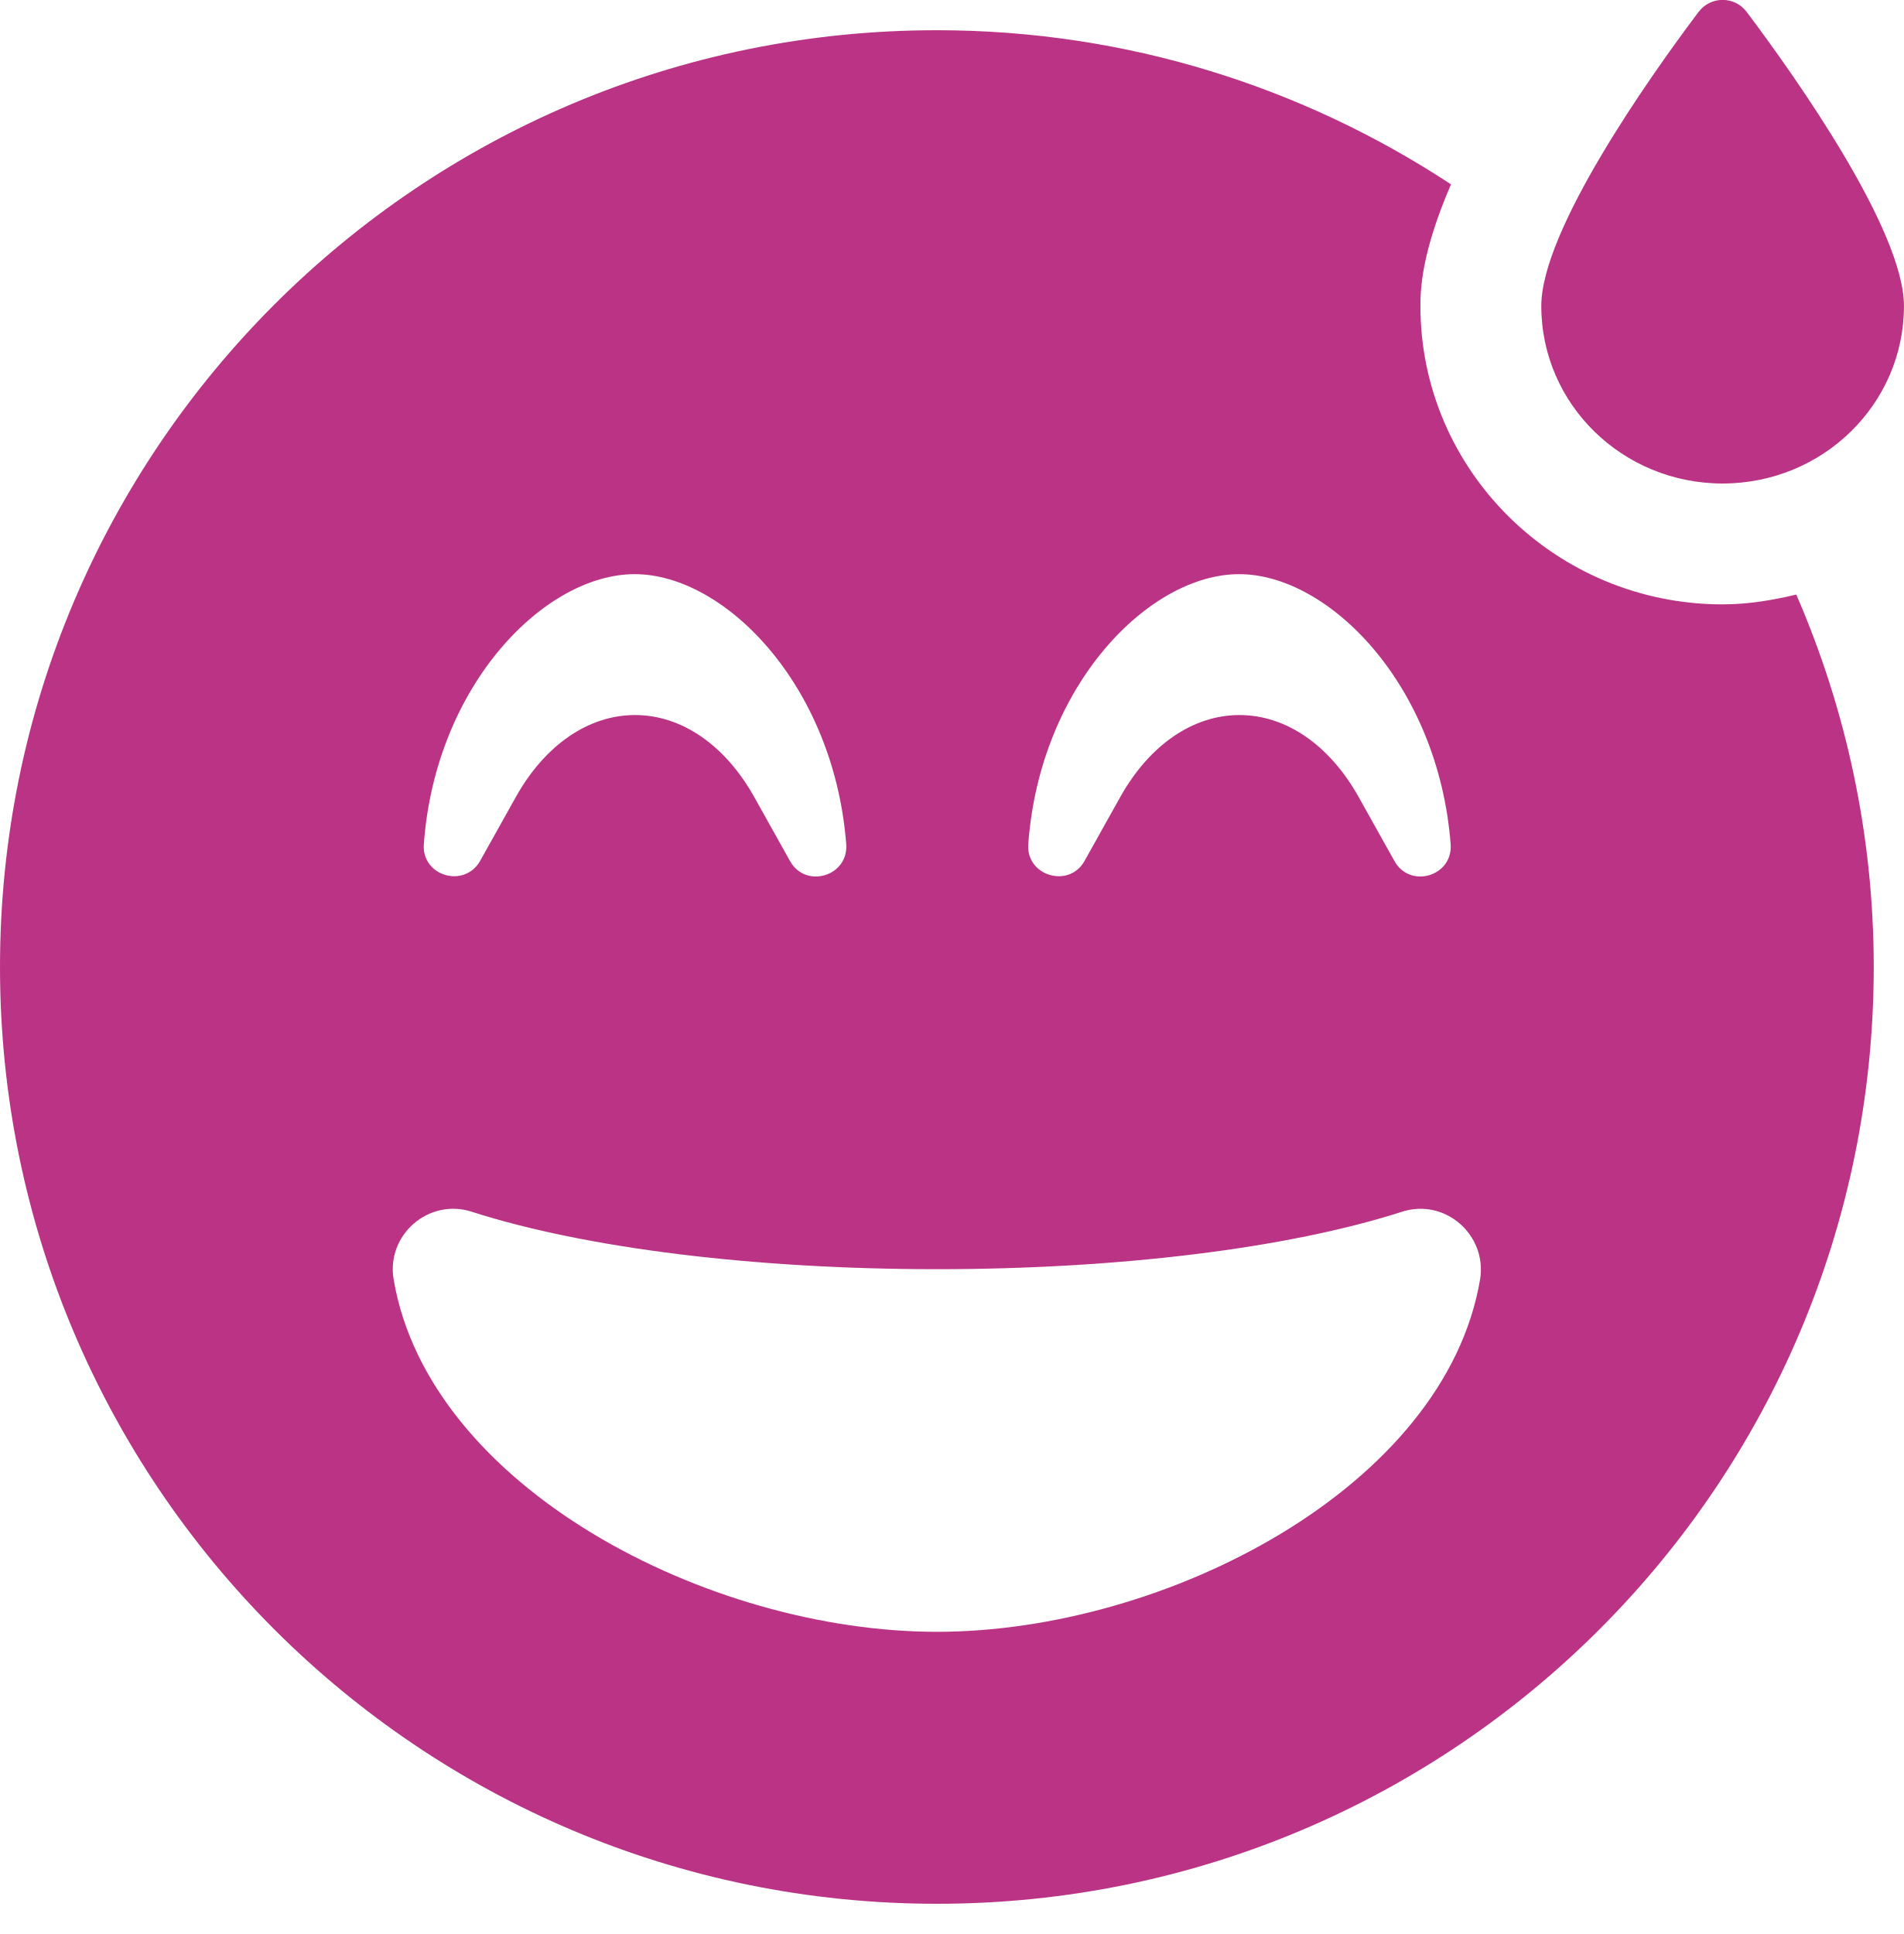
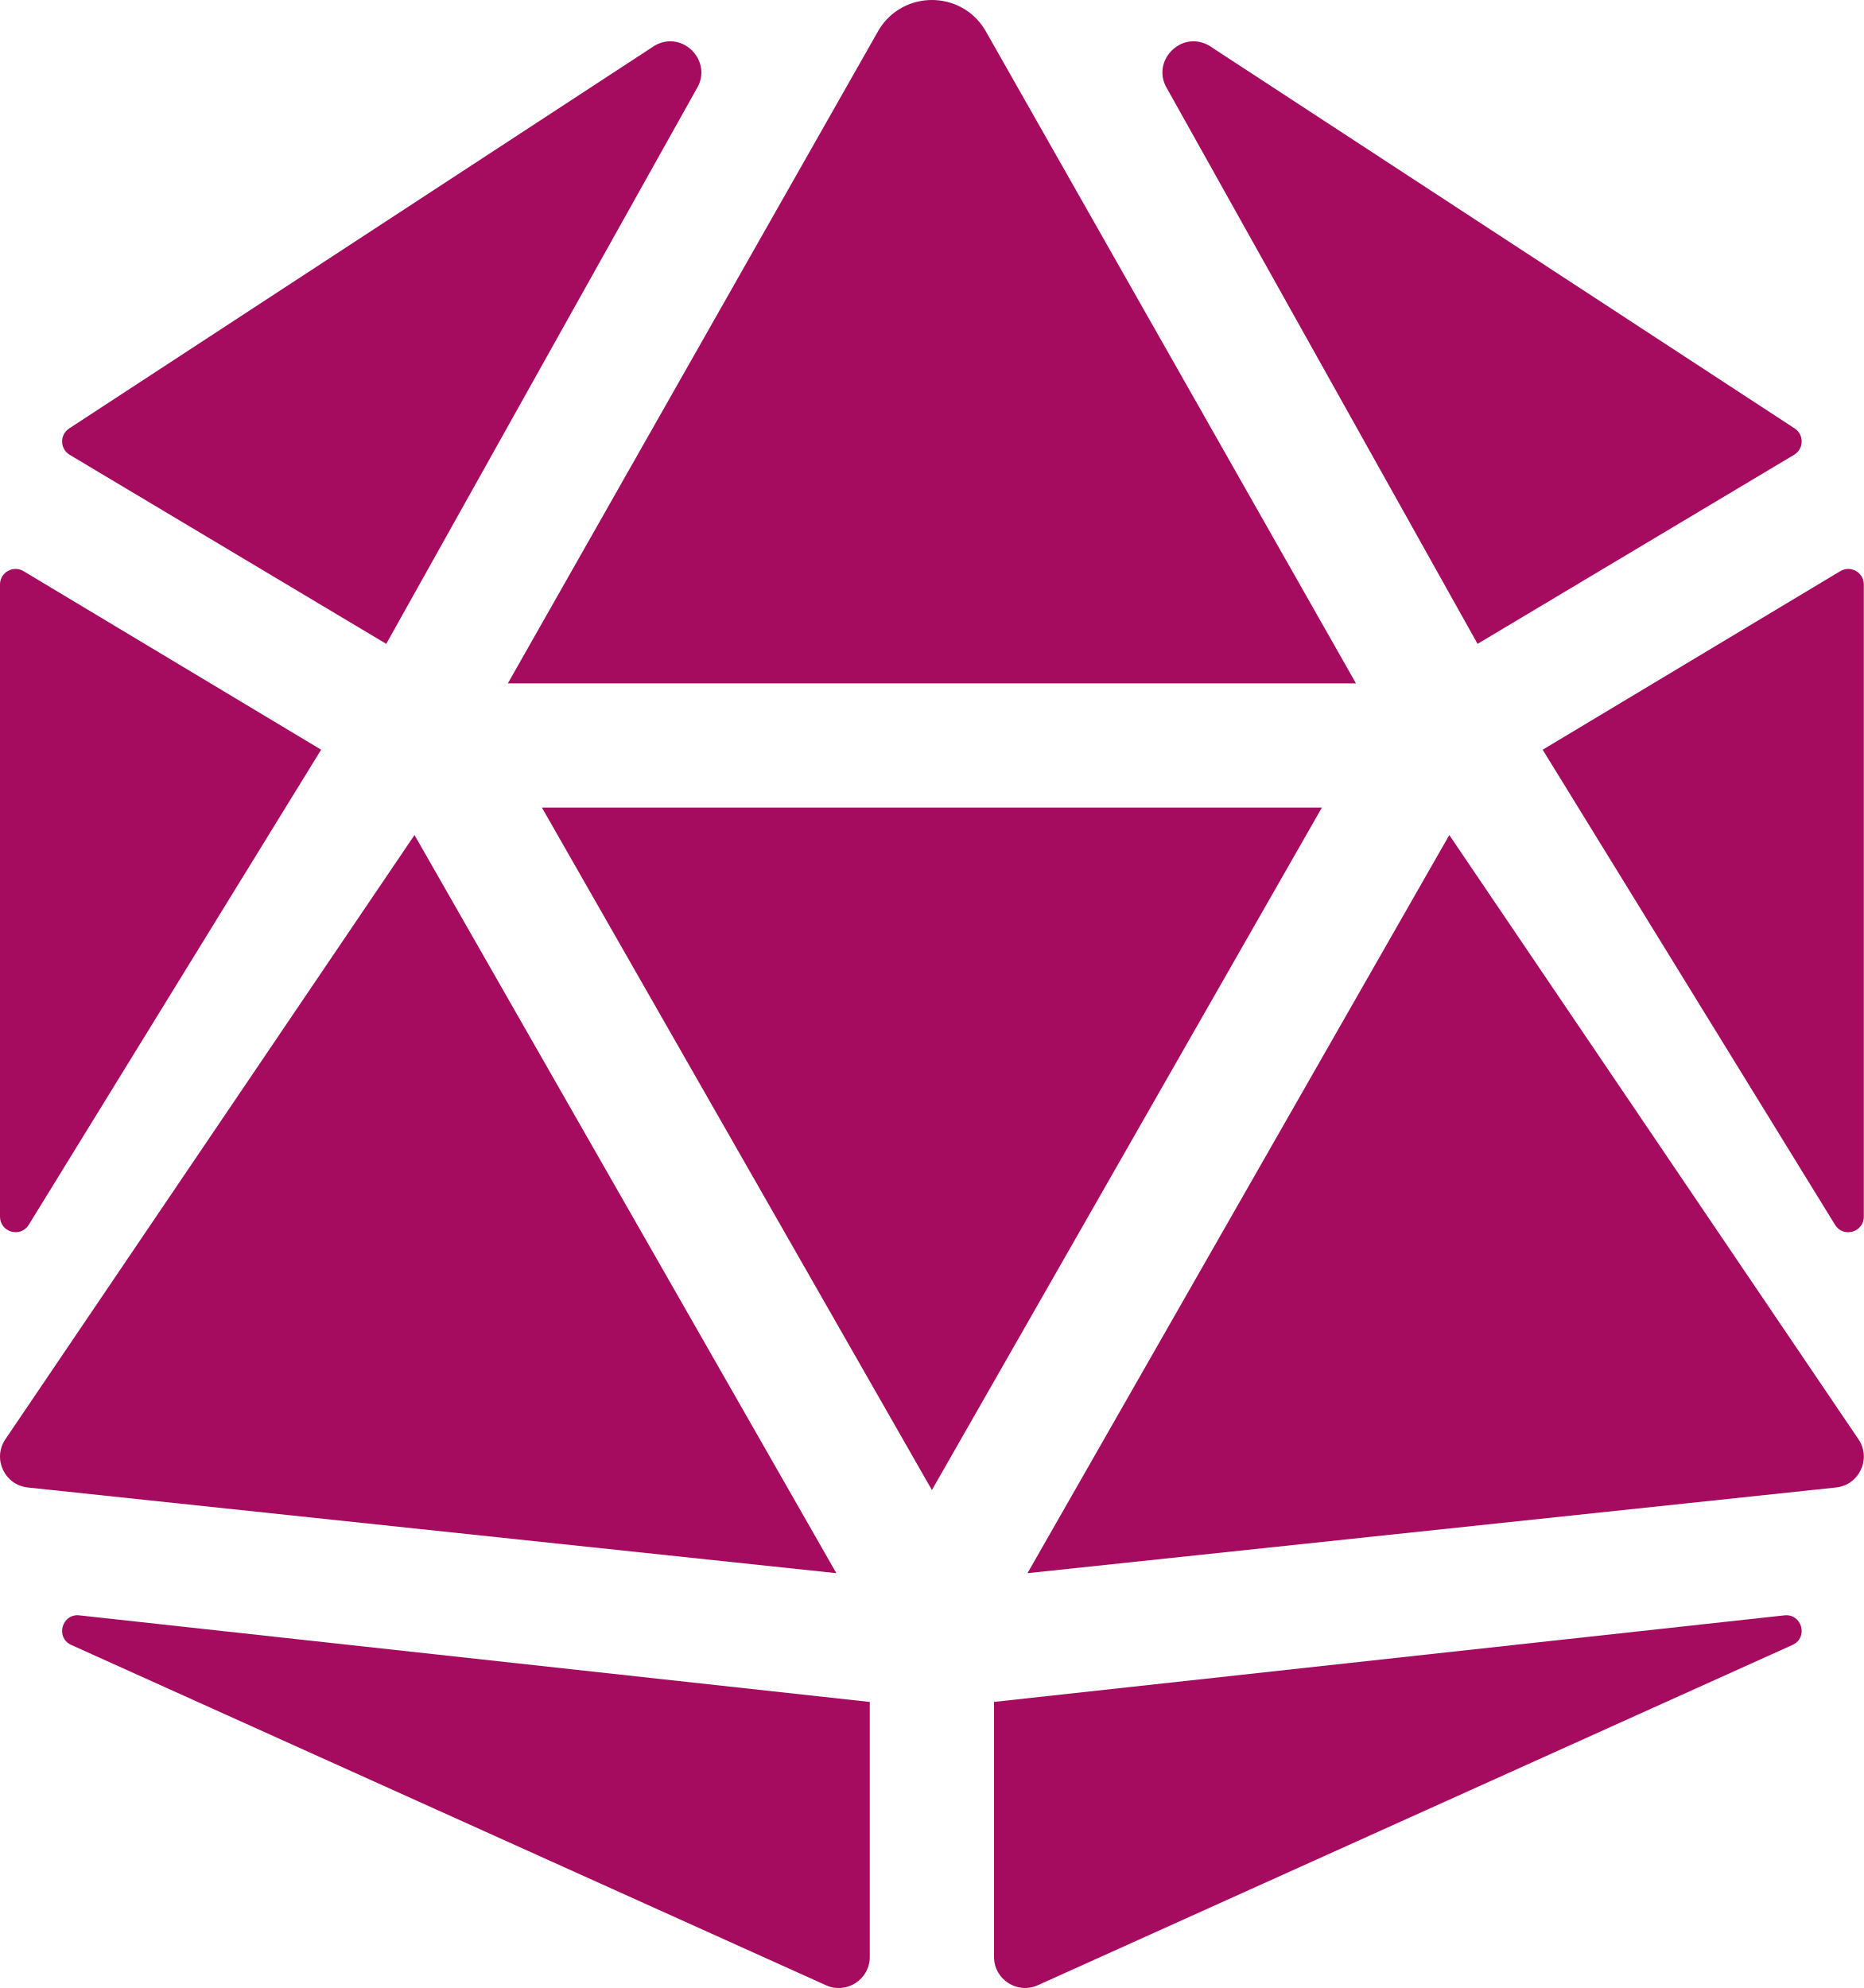
- <svg xmlns="http://www.w3.org/2000/svg" style="fill:#BB3385;" viewBox="0 0 504 512">
-   <path d="M456 128c26.5 0 48-21 48-47 0-20-28.5-60.4-41.6-77.8-3.2-4.3-9.6-4.3-12.8 0C436.5 20.6 408 61 408 81c0 26 21.5 47 48 47zm0 32c-44.1 0-80-35.4-80-79 0-4.4.3-14.2 8.1-32.2C345 23.1 298.3 8 248 8 111 8 0 119 0 256s111 248 248 248 248-111 248-248c0-35.1-7.4-68.4-20.5-98.6-6.3 1.5-12.7 2.6-19.5 2.6zm-128-8c23.8 0 52.7 29.3 56 71.4.7 8.6-10.8 12-14.9 4.5l-9.5-17c-7.7-13.7-19.2-21.6-31.5-21.6s-23.8 7.9-31.5 21.6l-9.5 17c-4.1 7.4-15.6 4-14.9-4.5 3.1-42.1 32-71.4 55.8-71.4zm-160 0c23.8 0 52.7 29.3 56 71.4.7 8.6-10.8 12-14.9 4.5l-9.5-17c-7.7-13.7-19.2-21.6-31.5-21.6s-23.8 7.9-31.5 21.6l-9.5 17c-4.2 7.4-15.6 4-14.9-4.5 3.1-42.1 32-71.4 55.8-71.4zm80 280c-60.6 0-134.5-38.3-143.8-93.3-2-11.8 9.3-21.6 20.7-17.9C155.1 330.5 200 336 248 336s92.9-5.5 123.1-15.2c11.5-3.7 22.6 6.2 20.7 17.9-9.3 55-83.2 93.3-143.8 93.3z" />
+ <svg xmlns="http://www.w3.org/2000/svg" style="fill:#A50B5E;" viewBox="0 0 480 512">
+   <path d="M106.75 215.06L1.2 370.95c-3.08 5 .1 11.5 5.93 12.14l208.26 22.07-108.64-190.1zM7.41 315.43L82.7 193.08 6.06 147.1c-2.67-1.6-6.06.32-6.06 3.43v162.81c0 4.03 5.29 5.53 7.41 2.09zM18.25 423.6l194.4 87.66c5.3 2.45 11.35-1.43 11.35-7.26v-65.67l-203.55-22.3c-4.45-.5-6.23 5.59-2.2 7.57zm81.22-257.78L179.4 22.88c4.34-7.06-3.59-15.25-10.78-11.14L17.81 110.35c-2.47 1.62-2.39 5.26.13 6.78l81.53 48.69zM240 176h109.21L253.63 7.62C250.5 2.54 245.25 0 240 0s-10.5 2.54-13.63 7.62L130.79 176H240zm233.94-28.9l-76.64 45.99 75.29 122.35c2.11 3.44 7.41 1.94 7.41-2.1V150.53c0-3.11-3.39-5.03-6.06-3.43zm-93.41 18.72l81.53-48.7c2.53-1.52 2.6-5.16.13-6.78l-150.81-98.6c-7.19-4.11-15.12 4.08-10.78 11.14l79.93 142.94zm79.02 250.21L256 438.32v65.67c0 5.84 6.05 9.71 11.35 7.26l194.4-87.66c4.03-1.97 2.25-8.06-2.2-7.56zm-86.3-200.97l-108.63 190.1 208.26-22.07c5.83-.65 9.01-7.14 5.93-12.14L373.25 215.06zM240 208H139.57L240 383.75 340.43 208H240z" />
</svg>
